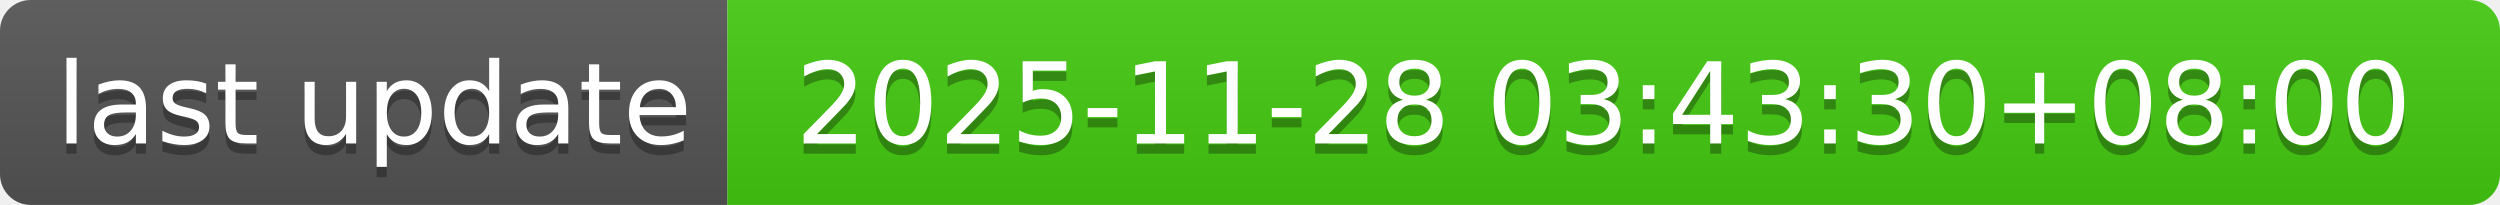
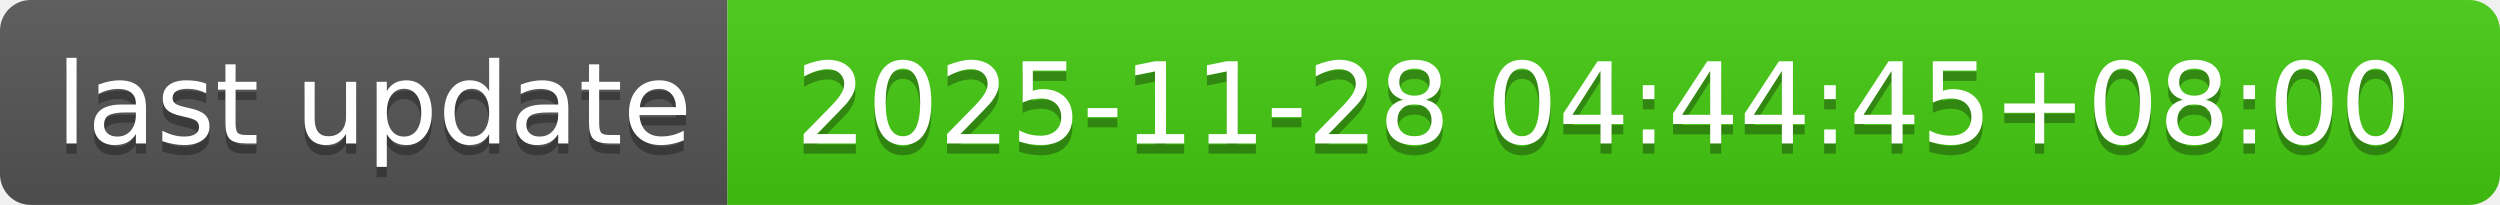
- <svg xmlns="http://www.w3.org/2000/svg" width="244" height="20" role="img" aria-label="last update: 2025-11-28 03:43:30+08:00">
+ <svg xmlns="http://www.w3.org/2000/svg" width="244" height="20" role="img" aria-label="last update: 2025-11-28 04:44:45+08:00">
  <linearGradient id="s" x2="0" y2="100%">
    <stop offset="0" stop-color="#bbb" stop-opacity=".1" />
    <stop offset="1" stop-opacity=".1" />
  </linearGradient>
  <clipPath id="r">
    <rect width="244" height="20" rx="3" fill="#fff" />
  </clipPath>
  <g clip-path="url(#r)">
    <rect width="71" height="20" fill="#555" />
    <rect x="71" width="173" height="20" fill="#4c1" />
    <rect width="244" height="20" fill="url(#s)" />
  </g>
  <g fill="#fff" text-anchor="middle" font-family="Verdana,Geneva,DejaVu Sans,sans-serif" text-rendering="geometricPrecision" font-size="110">
    <text aria-hidden="true" x="365" y="150" fill="#010101" fill-opacity=".3" transform="scale(.1)" textLength="610">last update</text>
    <text x="365" y="140" transform="scale(.1)" fill="#fff" textLength="610">last update</text>
-     <text aria-hidden="true" x="1565" y="150" fill="#010101" fill-opacity=".3" transform="scale(.1)" textLength="1630">2025-11-28 03:43:30+08:00</text>
-     <text x="1565" y="140" transform="scale(.1)" fill="#fff" textLength="1630">2025-11-28 03:43:30+08:00</text>
+     <text aria-hidden="true" x="1565" y="150" fill="#010101" fill-opacity=".3" transform="scale(.1)" textLength="1630">2025-11-28 04:44:45+08:00</text>
+     <text x="1565" y="140" transform="scale(.1)" fill="#fff" textLength="1630">2025-11-28 04:44:45+08:00</text>
  </g>
</svg>
